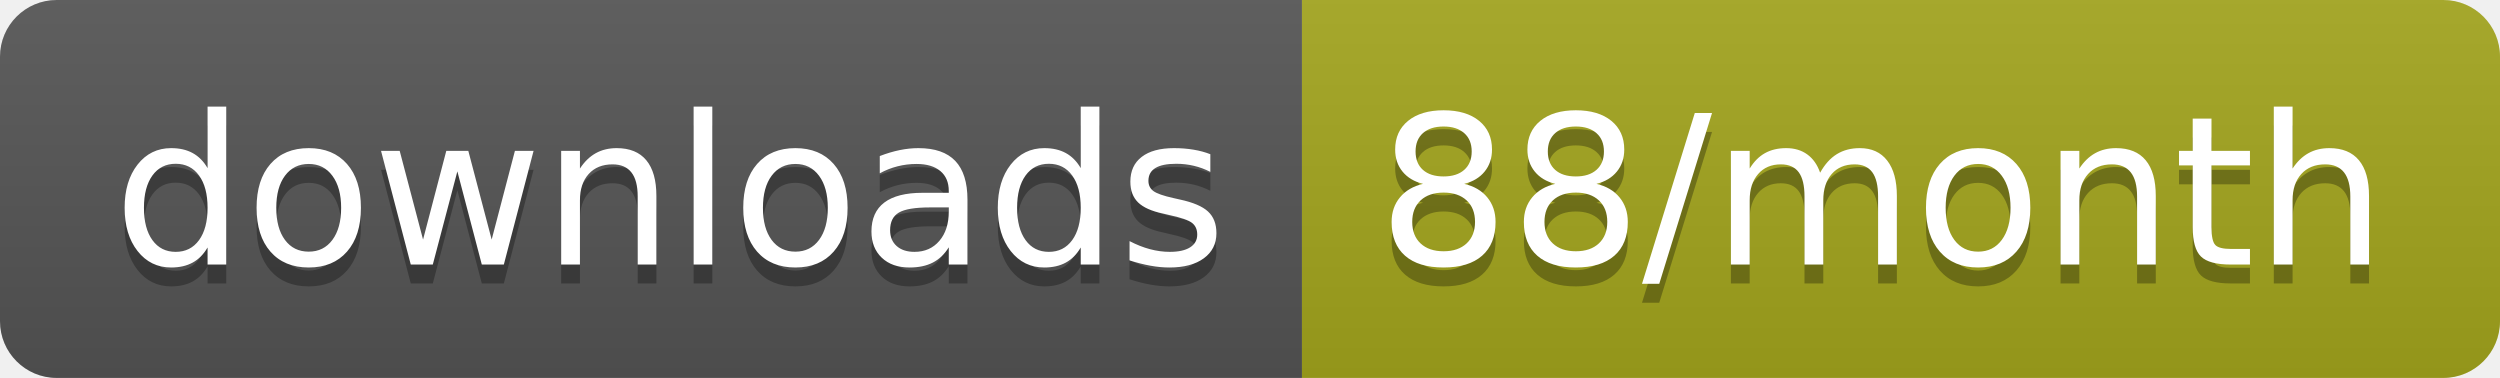
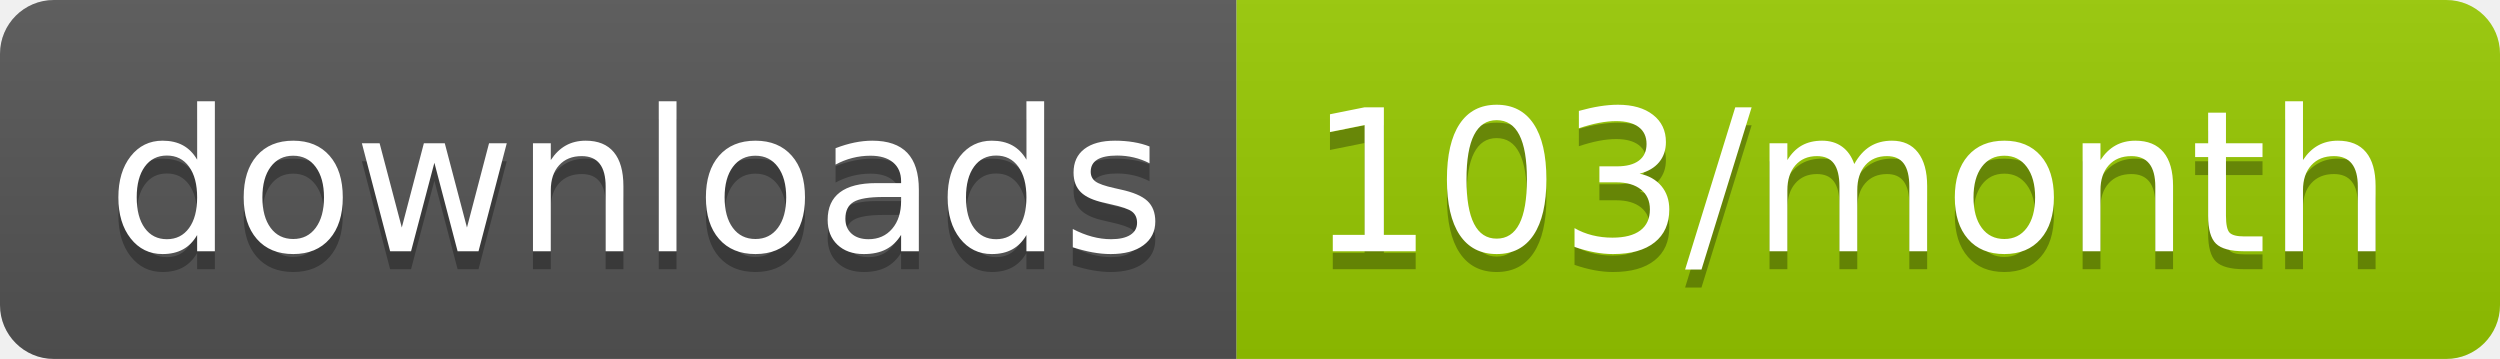
- <svg xmlns="http://www.w3.org/2000/svg" width="132.3" height="20">
+ <svg xmlns="http://www.w3.org/2000/svg" width="139.3" height="20">
  <linearGradient id="smooth" x2="0" y2="100%">
    <stop offset="0" stop-color="#bbb" stop-opacity=".1" />
    <stop offset="1" stop-opacity=".1" />
  </linearGradient>
  <clipPath id="round">
-     <rect width="132.3" height="20" rx="3" fill="#fff" />
+     <rect width="139.3" height="20" rx="3" fill="#fff" />
  </clipPath>
  <g clip-path="url(#round)">
    <rect width="68.9" height="20" fill="#555" />
-     <rect x="68.9" width="63.4" height="20" fill="#a4a61d" />
-     <rect width="132.3" height="20" fill="url(#smooth)" />
+     <rect x="68.9" width="70.4" height="20" fill="#97CA00" />
+     <rect width="139.3" height="20" fill="url(#smooth)" />
  </g>
  <g fill="#fff" text-anchor="middle" font-family="DejaVu Sans,Verdana,Geneva,sans-serif" font-size="110">
    <text x="354.5" y="150" fill="#010101" fill-opacity=".3" transform="scale(0.1)" textLength="589.0" lengthAdjust="spacing">downloads</text>
    <text x="354.5" y="140" transform="scale(0.1)" textLength="589.0" lengthAdjust="spacing">downloads</text>
-     <text x="996" y="150" fill="#010101" fill-opacity=".3" transform="scale(0.1)" textLength="534.0" lengthAdjust="spacing">88/month</text>
-     <text x="996" y="140" transform="scale(0.1)" textLength="534.0" lengthAdjust="spacing">88/month</text>
+     <text x="1031.0" y="150" fill="#010101" fill-opacity=".3" transform="scale(0.1)" textLength="604.0" lengthAdjust="spacing">103/month</text>
+     <text x="1031.0" y="140" transform="scale(0.1)" textLength="604.0" lengthAdjust="spacing">103/month</text>
  </g>
</svg>
